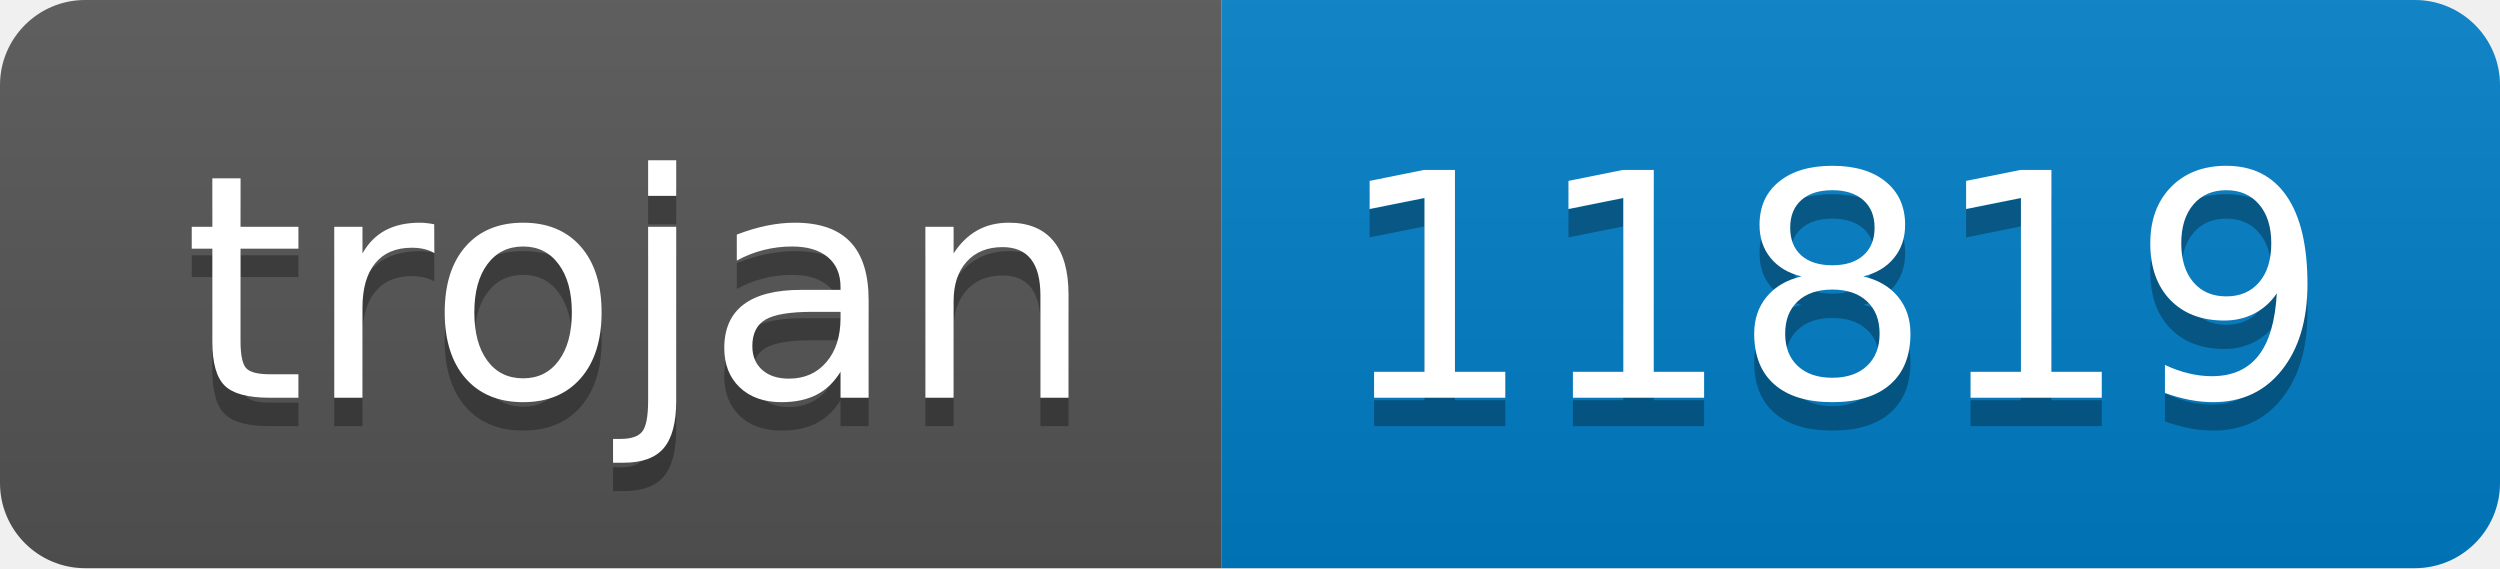
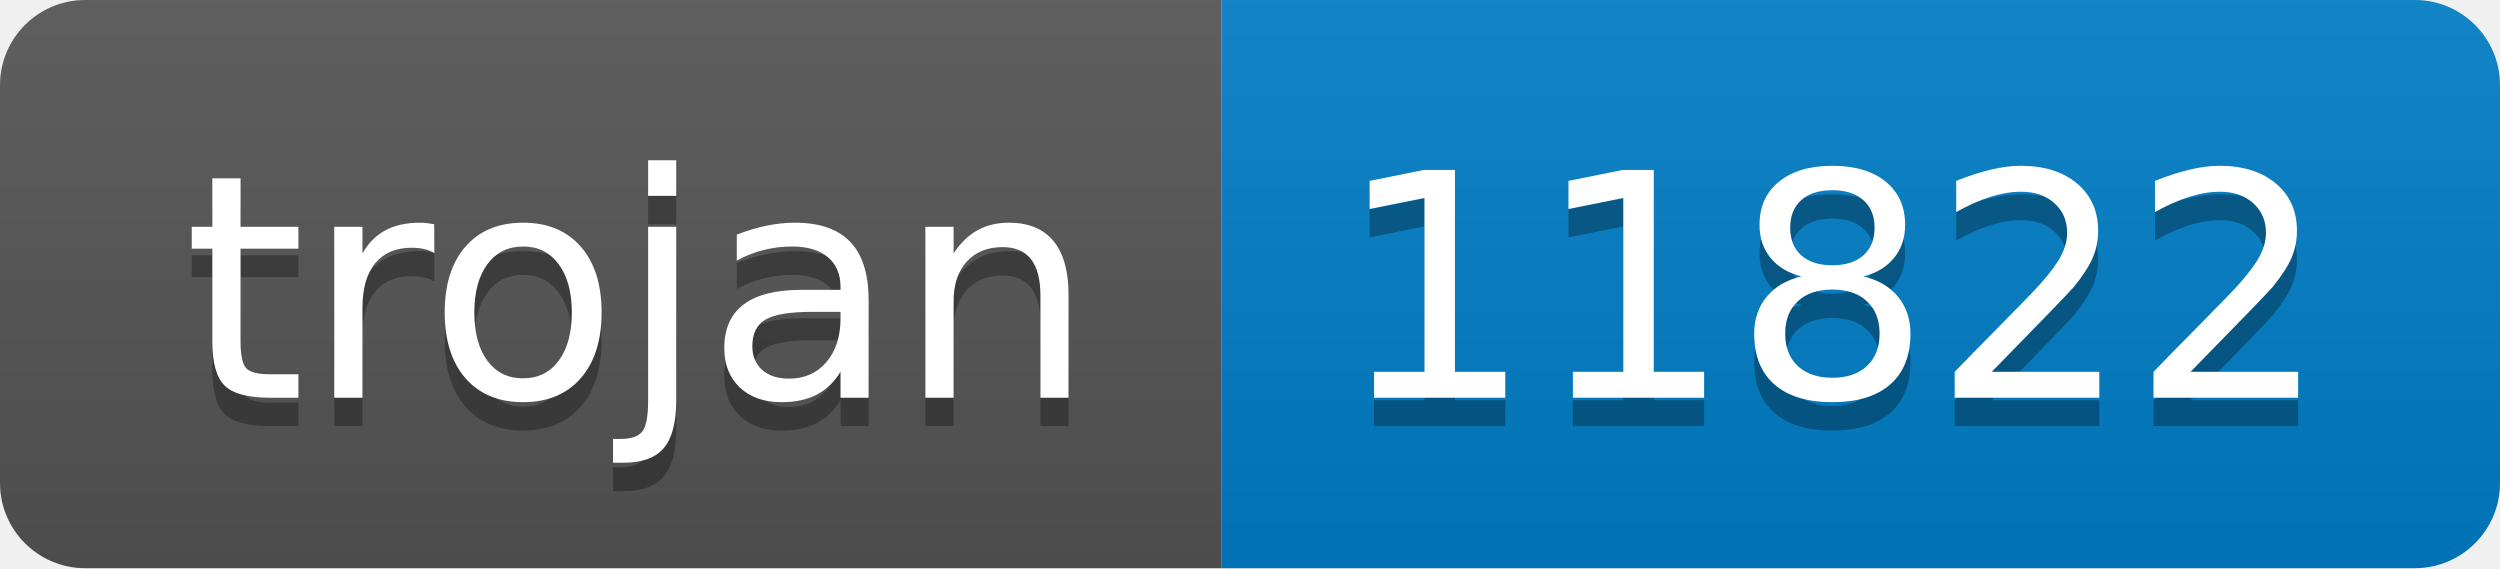
- <svg xmlns="http://www.w3.org/2000/svg" width="88" height="20" role="img" aria-label="trojan: 11819">
+ <svg xmlns="http://www.w3.org/2000/svg" width="88" height="20" role="img" aria-label="trojan: 11822">
  <linearGradient id="s" x2="0" y2="100%">
    <stop offset="0" stop-color="#bbb" stop-opacity=".1" />
    <stop offset="1" stop-opacity=".1" />
  </linearGradient>
  <clipPath id="r">
    <rect width="88" height="20" rx="3" fill="#fff" />
  </clipPath>
  <g clip-path="url(#r)">
    <rect width="43" height="20" fill="#555" />
    <rect x="43" width="45" height="20" fill="#007ec6" />
    <rect width="88" height="20" fill="url(#s)" />
  </g>
  <g fill="#fff" text-anchor="middle" font-family="Verdana,Geneva,DejaVu Sans,sans-serif" text-rendering="geometricPrecision" font-size="110">
    <text aria-hidden="true" x="225" y="150" fill="#010101" fill-opacity=".3" transform="scale(.1)" textLength="330">trojan</text>
    <text x="225" y="140" transform="scale(.1)" fill="#fff" textLength="330">trojan</text>
-     <text aria-hidden="true" x="645" y="150" fill="#010101" fill-opacity=".3" transform="scale(.1)" textLength="350">11819</text>
-     <text x="645" y="140" transform="scale(.1)" fill="#fff" textLength="350">11819</text>
+     <text aria-hidden="true" x="645" y="150" fill="#010101" fill-opacity=".3" transform="scale(.1)" textLength="350">11822</text>
+     <text x="645" y="140" transform="scale(.1)" fill="#fff" textLength="350">11822</text>
  </g>
</svg>
